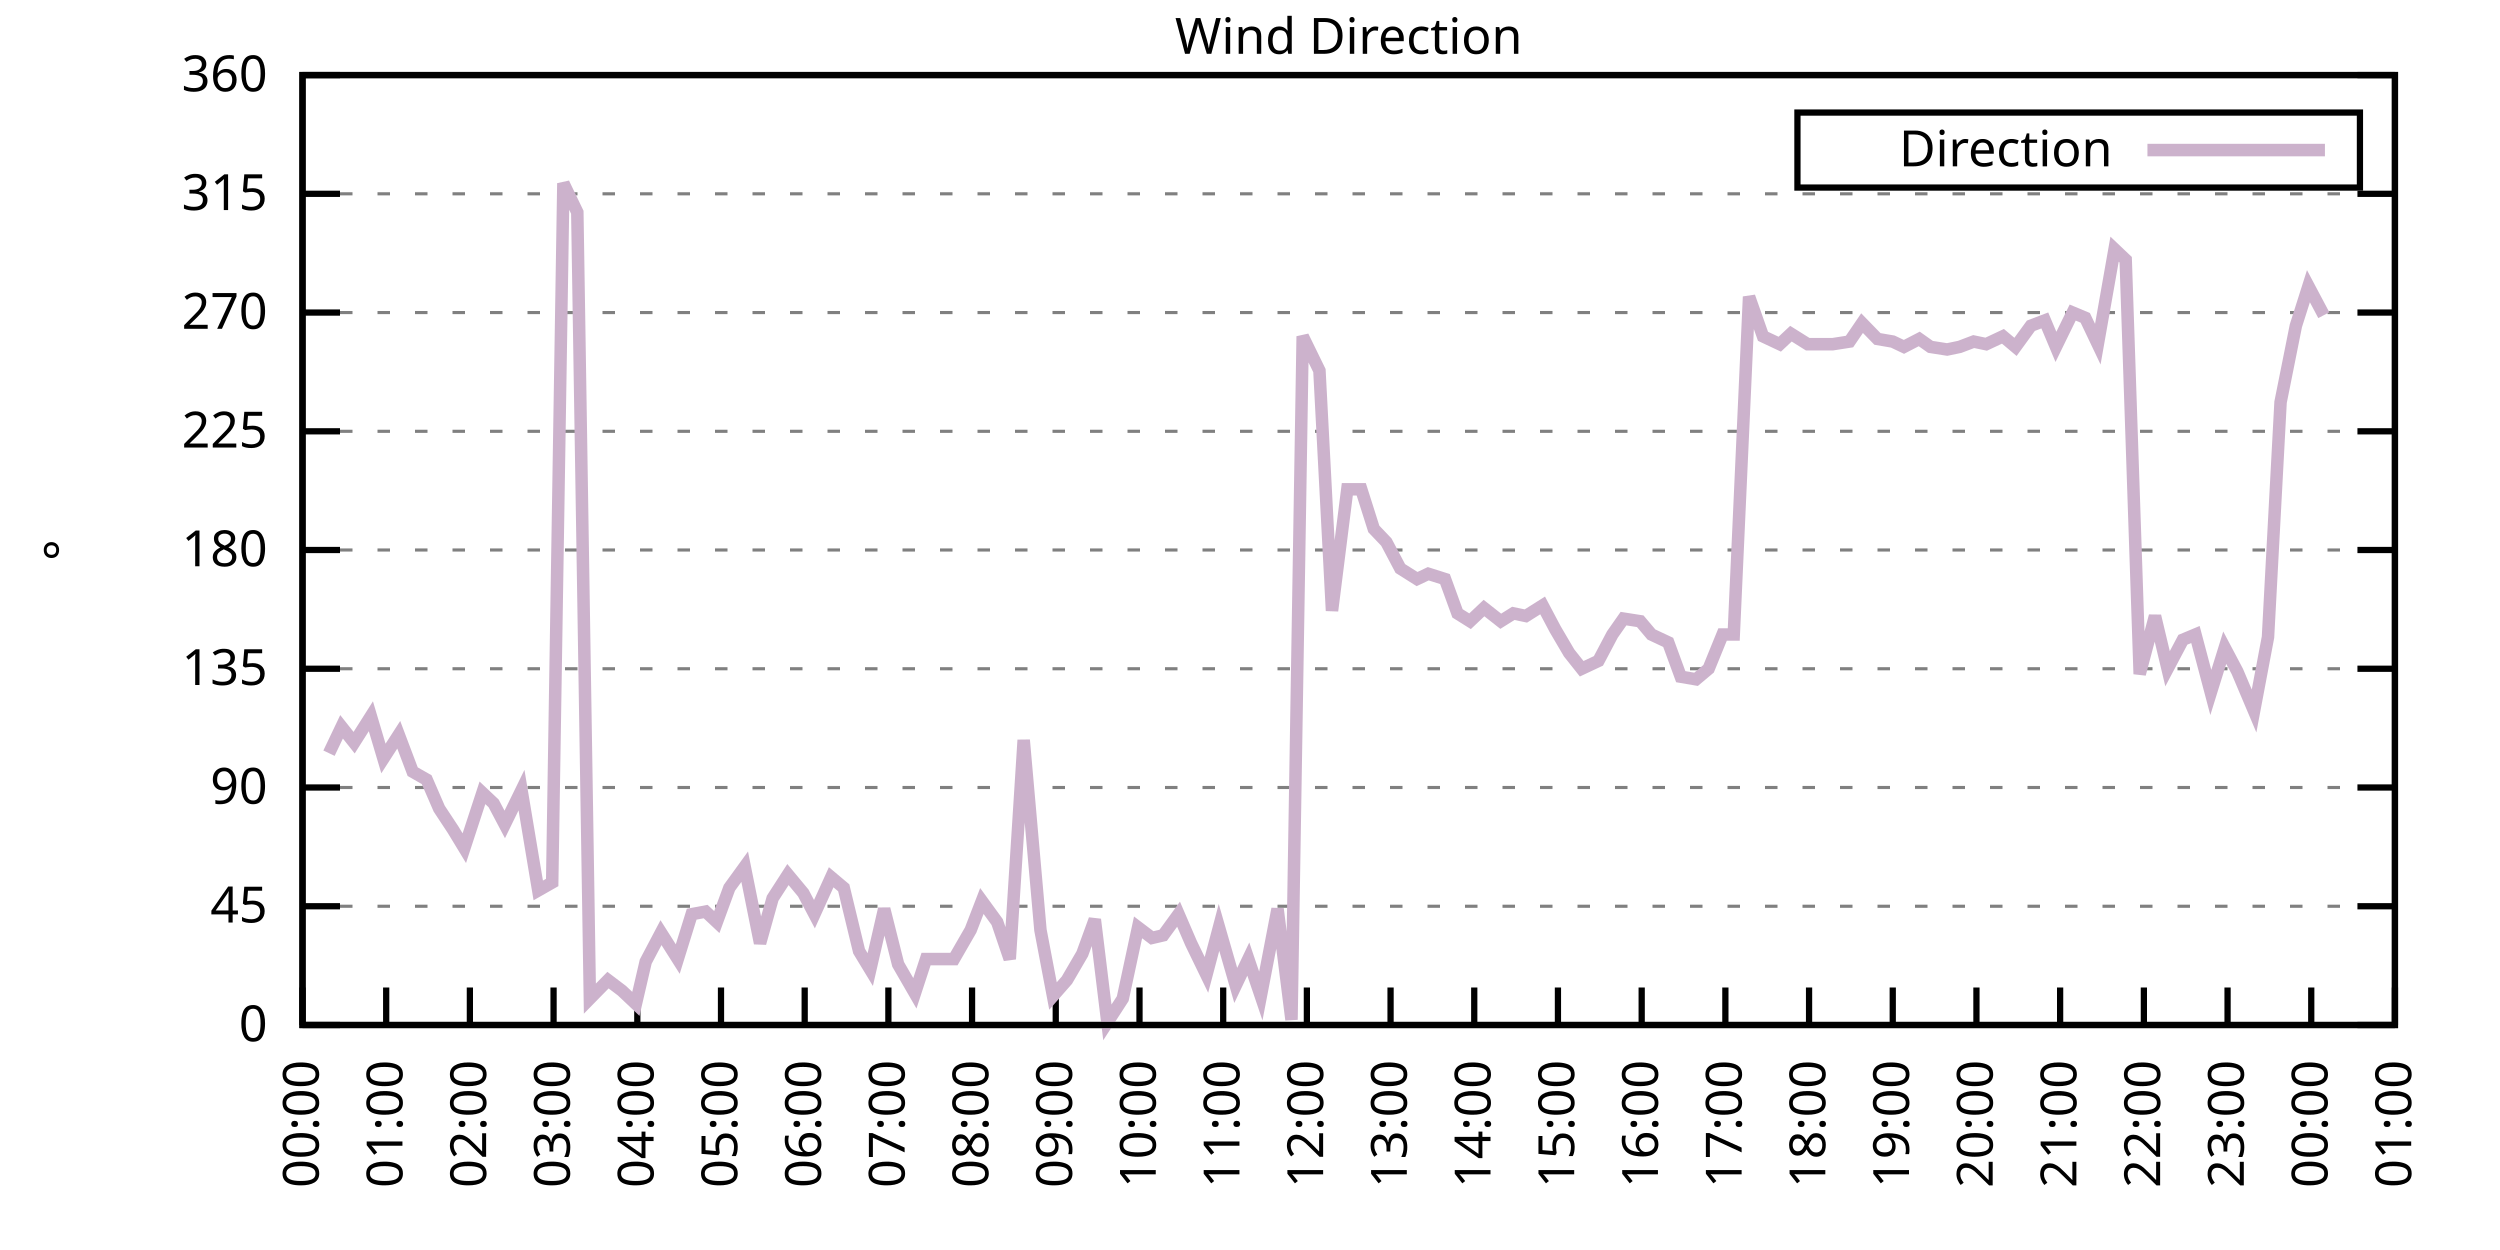
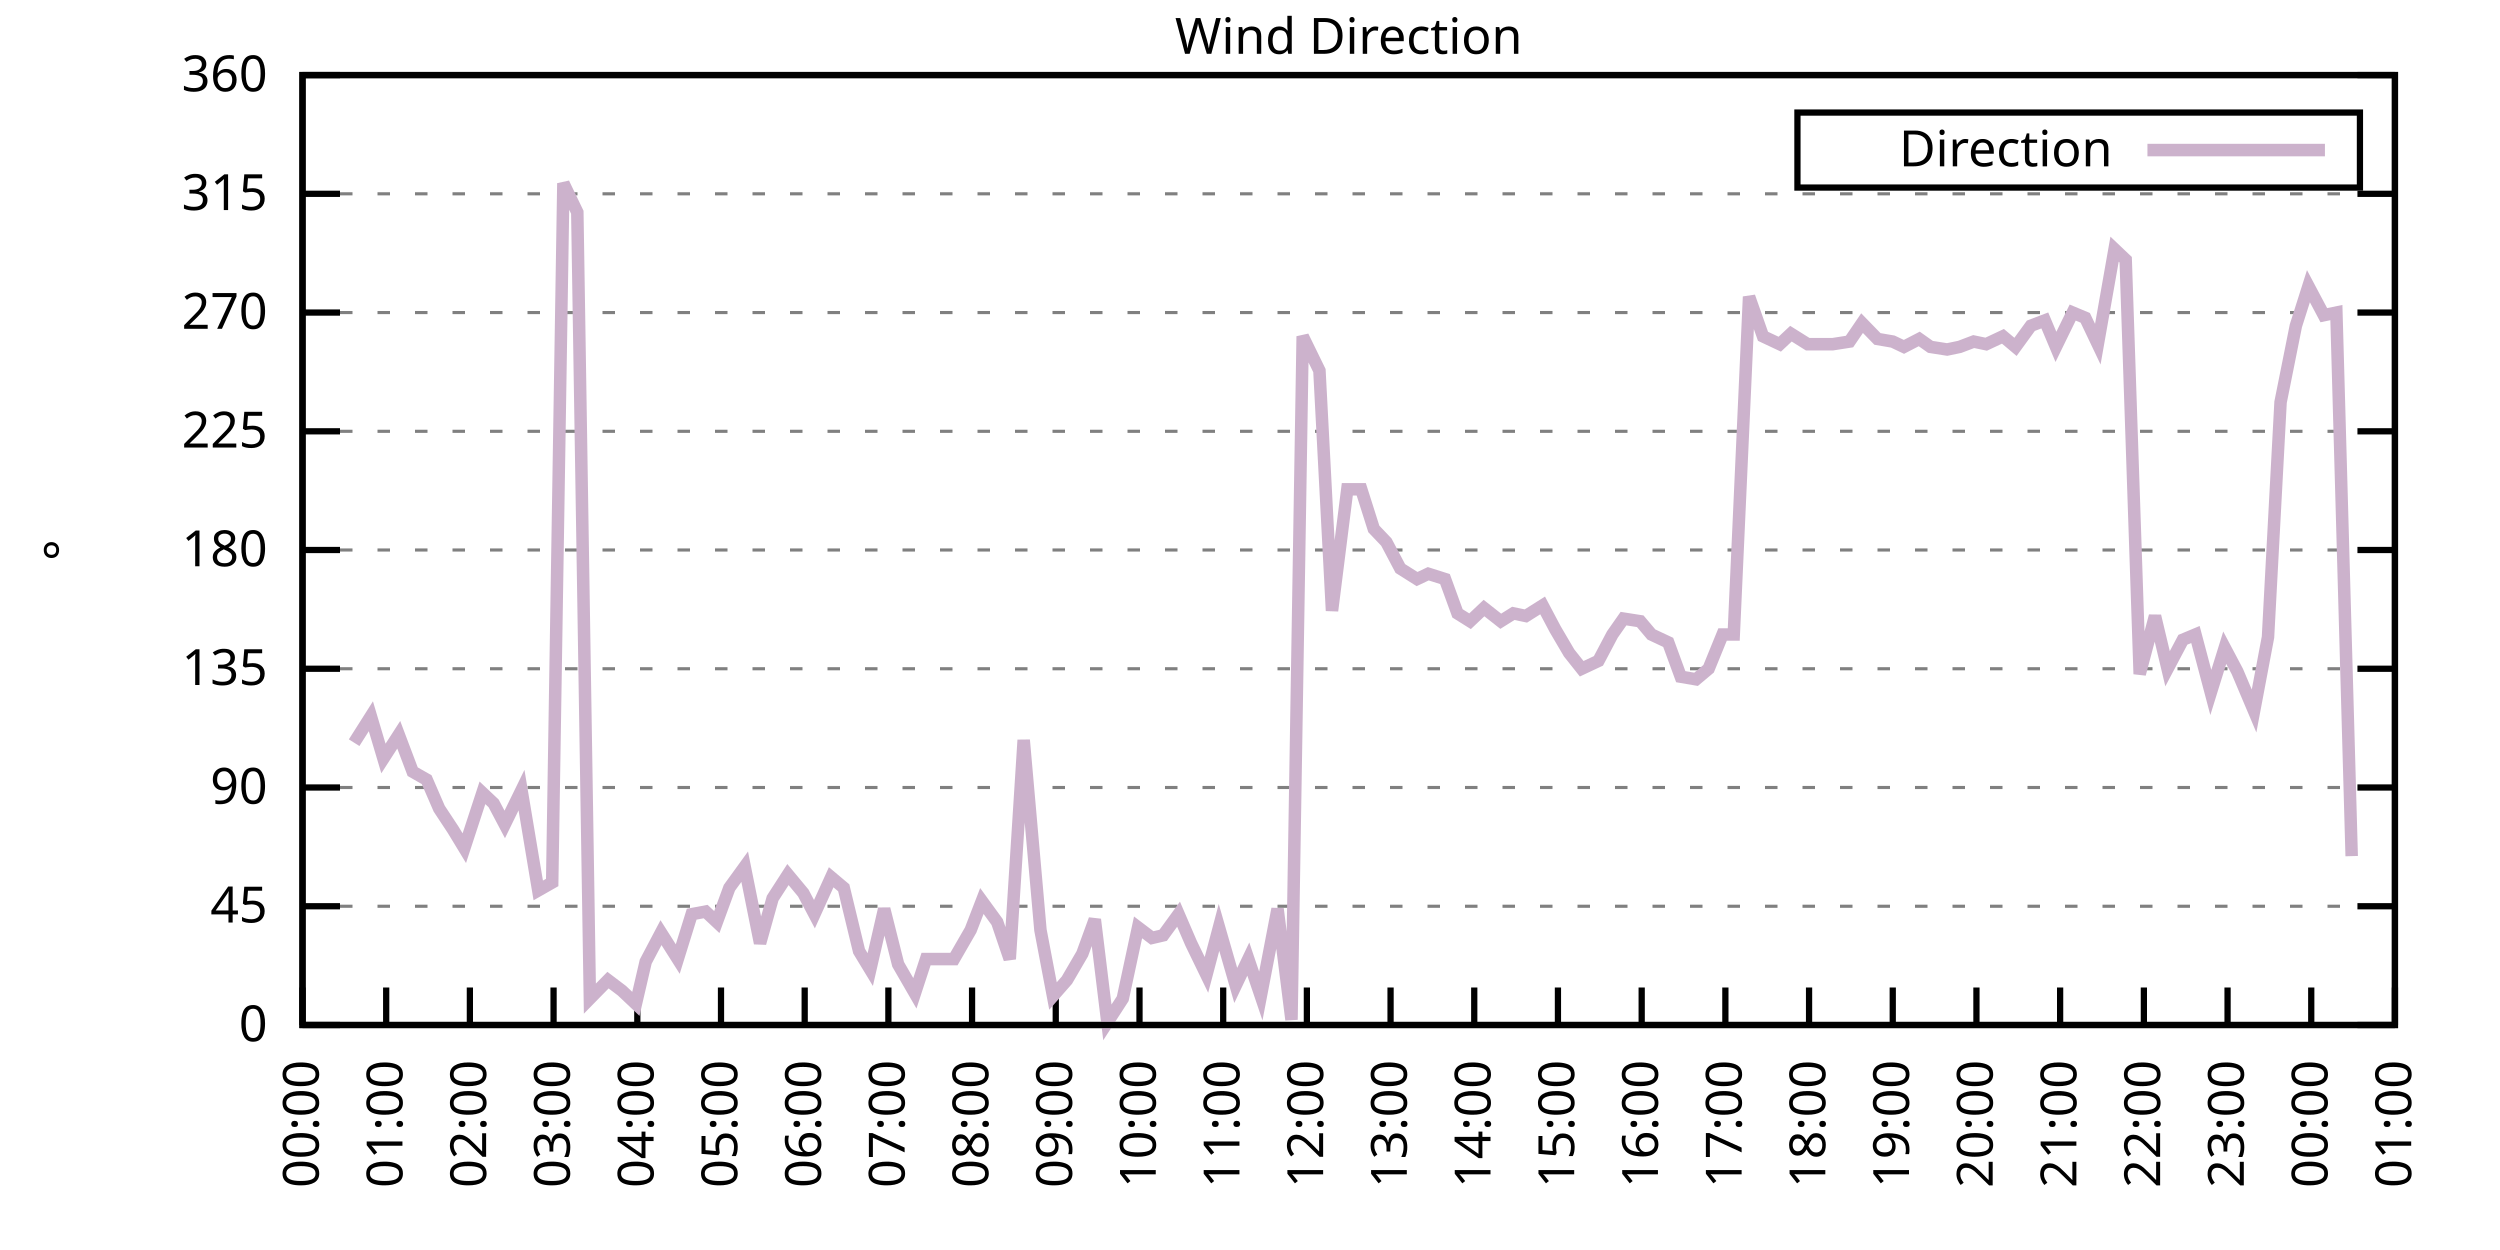
<svg xmlns="http://www.w3.org/2000/svg" xmlns:xlink="http://www.w3.org/1999/xlink" width="400" height="200" viewBox="0 0 400 200">
  <g id="gnuplot_canvas">
    <rect x="0" y="0" width="400" height="200" fill="none" />
    <defs>
      <circle id="gpDot" r="0.5" stroke-width="0.5" stroke="currentColor" />
      <path id="gpPt0" stroke-width="0.333" stroke="currentColor" d="M-1,0 h2 M0,-1 v2" />
      <path id="gpPt1" stroke-width="0.333" stroke="currentColor" d="M-1,-1 L1,1 M1,-1 L-1,1" />
      <path id="gpPt2" stroke-width="0.333" stroke="currentColor" d="M-1,0 L1,0 M0,-1 L0,1 M-1,-1 L1,1 M-1,1 L1,-1" />
      <rect id="gpPt3" stroke-width="0.333" stroke="currentColor" x="-1" y="-1" width="2" height="2" />
      <rect id="gpPt4" stroke-width="0.333" stroke="currentColor" fill="currentColor" x="-1" y="-1" width="2" height="2" />
      <circle id="gpPt5" stroke-width="0.333" stroke="currentColor" cx="0" cy="0" r="1" />
      <use xlink:href="#gpPt5" id="gpPt6" fill="currentColor" stroke="none" />
      <path id="gpPt7" stroke-width="0.333" stroke="currentColor" d="M0,-1.33 L-1.33,0.67 L1.33,0.67 z" />
      <use xlink:href="#gpPt7" id="gpPt8" fill="currentColor" stroke="none" />
      <use xlink:href="#gpPt7" id="gpPt9" stroke="currentColor" transform="rotate(180)" />
      <use xlink:href="#gpPt9" id="gpPt10" fill="currentColor" stroke="none" />
      <use xlink:href="#gpPt3" id="gpPt11" stroke="currentColor" transform="rotate(45)" />
      <use xlink:href="#gpPt11" id="gpPt12" fill="currentColor" stroke="none" />
      <path id="gpPt13" stroke-width="0.333" stroke="currentColor" d="M0,1.330 L1.265,0.411 L0.782,-1.067 L-0.782,-1.076 L-1.265,0.411 z" />
      <use xlink:href="#gpPt13" id="gpPt14" fill="currentColor" stroke="none" />
      <filter id="textbox" filterUnits="objectBoundingBox" x="0" y="0" height="1" width="1">
        <feFlood flood-color="white" flood-opacity="1" result="bgnd" />
        <feComposite in="SourceGraphic" in2="bgnd" operator="atop" />
      </filter>
      <filter id="greybox" filterUnits="objectBoundingBox" x="0" y="0" height="1" width="1">
        <feFlood flood-color="lightgrey" flood-opacity="1" result="grey" />
        <feComposite in="SourceGraphic" in2="grey" operator="atop" />
      </filter>
    </defs>
    <g fill="none" color="white" stroke="currentColor" stroke-width="1.00" stroke-linecap="butt" stroke-linejoin="miter">
</g>
    <g fill="none" color="black" stroke="currentColor" stroke-width="1.00" stroke-linecap="butt" stroke-linejoin="miter">
      <g stroke="none" shape-rendering="crispEdges">
        <polygon fill="rgb(255, 255, 255)" points="48.40,164.00 383.18,164.00 383.18,12.02 48.40,12.02 " />
      </g>
    </g>
    <g fill="none" color="black" stroke="currentColor" stroke-width="1.00" stroke-linecap="butt" stroke-linejoin="miter">
</g>
    <g fill="none" color="black" stroke="black" stroke-width="0.50" stroke-linecap="butt" stroke-linejoin="miter">
</g>
    <g fill="none" color="gray" stroke="currentColor" stroke-width="0.50" stroke-linecap="butt" stroke-linejoin="miter">
      <path stroke="gray" stroke-dasharray="2,4" class="gridline" d="M48.40,164.00 L383.19,164.00  " />
    </g>
    <g fill="none" color="gray" stroke="gray" stroke-width="1.00" stroke-linecap="butt" stroke-linejoin="miter">
</g>
    <g fill="none" color="black" stroke="currentColor" stroke-width="1.00" stroke-linecap="butt" stroke-linejoin="miter">
      <path stroke="black" d="M48.40,164.00 L54.40,164.00 M383.19,164.00 L377.19,164.00  " />
      <g transform="translate(42.80,166.60)" stroke="none" fill="black" font-family="Sans" font-size="8.00" text-anchor="end">
        <text>
          <tspan font-family="Sans"> 0</tspan>
        </text>
      </g>
    </g>
    <g fill="none" color="black" stroke="currentColor" stroke-width="1.00" stroke-linecap="butt" stroke-linejoin="miter">
</g>
    <g fill="none" color="black" stroke="black" stroke-width="0.50" stroke-linecap="butt" stroke-linejoin="miter">
</g>
    <g fill="none" color="gray" stroke="currentColor" stroke-width="0.50" stroke-linecap="butt" stroke-linejoin="miter">
      <path stroke="gray" stroke-dasharray="2,4" class="gridline" d="M48.40,145.00 L383.19,145.00  " />
    </g>
    <g fill="none" color="gray" stroke="gray" stroke-width="1.00" stroke-linecap="butt" stroke-linejoin="miter">
</g>
    <g fill="none" color="black" stroke="currentColor" stroke-width="1.00" stroke-linecap="butt" stroke-linejoin="miter">
      <path stroke="black" d="M48.40,145.00 L54.40,145.00 M383.19,145.00 L377.19,145.00  " />
      <g transform="translate(42.80,147.60)" stroke="none" fill="black" font-family="Sans" font-size="8.00" text-anchor="end">
        <text>
          <tspan font-family="Sans"> 45</tspan>
        </text>
      </g>
    </g>
    <g fill="none" color="black" stroke="currentColor" stroke-width="1.00" stroke-linecap="butt" stroke-linejoin="miter">
</g>
    <g fill="none" color="black" stroke="black" stroke-width="0.50" stroke-linecap="butt" stroke-linejoin="miter">
</g>
    <g fill="none" color="gray" stroke="currentColor" stroke-width="0.50" stroke-linecap="butt" stroke-linejoin="miter">
      <path stroke="gray" stroke-dasharray="2,4" class="gridline" d="M48.40,126.00 L383.19,126.00  " />
    </g>
    <g fill="none" color="gray" stroke="gray" stroke-width="1.00" stroke-linecap="butt" stroke-linejoin="miter">
</g>
    <g fill="none" color="black" stroke="currentColor" stroke-width="1.00" stroke-linecap="butt" stroke-linejoin="miter">
      <path stroke="black" d="M48.40,126.00 L54.40,126.00 M383.19,126.00 L377.19,126.00  " />
      <g transform="translate(42.80,128.60)" stroke="none" fill="black" font-family="Sans" font-size="8.00" text-anchor="end">
        <text>
          <tspan font-family="Sans"> 90</tspan>
        </text>
      </g>
    </g>
    <g fill="none" color="black" stroke="currentColor" stroke-width="1.00" stroke-linecap="butt" stroke-linejoin="miter">
</g>
    <g fill="none" color="black" stroke="black" stroke-width="0.50" stroke-linecap="butt" stroke-linejoin="miter">
</g>
    <g fill="none" color="gray" stroke="currentColor" stroke-width="0.50" stroke-linecap="butt" stroke-linejoin="miter">
      <path stroke="gray" stroke-dasharray="2,4" class="gridline" d="M48.40,107.00 L383.19,107.00  " />
    </g>
    <g fill="none" color="gray" stroke="gray" stroke-width="1.00" stroke-linecap="butt" stroke-linejoin="miter">
</g>
    <g fill="none" color="black" stroke="currentColor" stroke-width="1.00" stroke-linecap="butt" stroke-linejoin="miter">
      <path stroke="black" d="M48.40,107.00 L54.40,107.00 M383.19,107.00 L377.19,107.00  " />
      <g transform="translate(42.80,109.60)" stroke="none" fill="black" font-family="Sans" font-size="8.00" text-anchor="end">
        <text>
          <tspan font-family="Sans"> 135</tspan>
        </text>
      </g>
    </g>
    <g fill="none" color="black" stroke="currentColor" stroke-width="1.00" stroke-linecap="butt" stroke-linejoin="miter">
</g>
    <g fill="none" color="black" stroke="black" stroke-width="0.50" stroke-linecap="butt" stroke-linejoin="miter">
</g>
    <g fill="none" color="gray" stroke="currentColor" stroke-width="0.50" stroke-linecap="butt" stroke-linejoin="miter">
      <path stroke="gray" stroke-dasharray="2,4" class="gridline" d="M48.40,88.00 L383.19,88.00  " />
    </g>
    <g fill="none" color="gray" stroke="gray" stroke-width="1.00" stroke-linecap="butt" stroke-linejoin="miter">
</g>
    <g fill="none" color="black" stroke="currentColor" stroke-width="1.00" stroke-linecap="butt" stroke-linejoin="miter">
      <path stroke="black" d="M48.40,88.00 L54.40,88.00 M383.19,88.00 L377.19,88.00  " />
      <g transform="translate(42.80,90.60)" stroke="none" fill="black" font-family="Sans" font-size="8.00" text-anchor="end">
        <text>
          <tspan font-family="Sans"> 180</tspan>
        </text>
      </g>
    </g>
    <g fill="none" color="black" stroke="currentColor" stroke-width="1.00" stroke-linecap="butt" stroke-linejoin="miter">
</g>
    <g fill="none" color="black" stroke="black" stroke-width="0.50" stroke-linecap="butt" stroke-linejoin="miter">
</g>
    <g fill="none" color="gray" stroke="currentColor" stroke-width="0.50" stroke-linecap="butt" stroke-linejoin="miter">
      <path stroke="gray" stroke-dasharray="2,4" class="gridline" d="M48.40,69.01 L383.19,69.01  " />
    </g>
    <g fill="none" color="gray" stroke="gray" stroke-width="1.00" stroke-linecap="butt" stroke-linejoin="miter">
</g>
    <g fill="none" color="black" stroke="currentColor" stroke-width="1.00" stroke-linecap="butt" stroke-linejoin="miter">
      <path stroke="black" d="M48.40,69.01 L54.40,69.01 M383.19,69.01 L377.19,69.01  " />
      <g transform="translate(42.80,71.61)" stroke="none" fill="black" font-family="Sans" font-size="8.00" text-anchor="end">
        <text>
          <tspan font-family="Sans"> 225</tspan>
        </text>
      </g>
    </g>
    <g fill="none" color="black" stroke="currentColor" stroke-width="1.00" stroke-linecap="butt" stroke-linejoin="miter">
</g>
    <g fill="none" color="black" stroke="black" stroke-width="0.50" stroke-linecap="butt" stroke-linejoin="miter">
</g>
    <g fill="none" color="gray" stroke="currentColor" stroke-width="0.50" stroke-linecap="butt" stroke-linejoin="miter">
      <path stroke="gray" stroke-dasharray="2,4" class="gridline" d="M48.40,50.01 L383.19,50.01  " />
    </g>
    <g fill="none" color="gray" stroke="gray" stroke-width="1.00" stroke-linecap="butt" stroke-linejoin="miter">
</g>
    <g fill="none" color="black" stroke="currentColor" stroke-width="1.00" stroke-linecap="butt" stroke-linejoin="miter">
      <path stroke="black" d="M48.40,50.01 L54.40,50.01 M383.19,50.01 L377.19,50.01  " />
      <g transform="translate(42.80,52.61)" stroke="none" fill="black" font-family="Sans" font-size="8.00" text-anchor="end">
        <text>
          <tspan font-family="Sans"> 270</tspan>
        </text>
      </g>
    </g>
    <g fill="none" color="black" stroke="currentColor" stroke-width="1.00" stroke-linecap="butt" stroke-linejoin="miter">
</g>
    <g fill="none" color="black" stroke="black" stroke-width="0.50" stroke-linecap="butt" stroke-linejoin="miter">
</g>
    <g fill="none" color="gray" stroke="currentColor" stroke-width="0.50" stroke-linecap="butt" stroke-linejoin="miter">
      <path stroke="gray" stroke-dasharray="2,4" class="gridline" d="M48.40,31.01 L383.19,31.01  " />
    </g>
    <g fill="none" color="gray" stroke="gray" stroke-width="1.00" stroke-linecap="butt" stroke-linejoin="miter">
</g>
    <g fill="none" color="black" stroke="currentColor" stroke-width="1.00" stroke-linecap="butt" stroke-linejoin="miter">
      <path stroke="black" d="M48.40,31.01 L54.40,31.01 M383.19,31.01 L377.19,31.01  " />
      <g transform="translate(42.80,33.61)" stroke="none" fill="black" font-family="Sans" font-size="8.00" text-anchor="end">
        <text>
          <tspan font-family="Sans"> 315</tspan>
        </text>
      </g>
    </g>
    <g fill="none" color="black" stroke="currentColor" stroke-width="1.00" stroke-linecap="butt" stroke-linejoin="miter">
</g>
    <g fill="none" color="black" stroke="black" stroke-width="0.50" stroke-linecap="butt" stroke-linejoin="miter">
</g>
    <g fill="none" color="gray" stroke="currentColor" stroke-width="0.50" stroke-linecap="butt" stroke-linejoin="miter">
      <path stroke="gray" stroke-dasharray="2,4" class="gridline" d="M48.40,12.01 L383.19,12.01  " />
    </g>
    <g fill="none" color="gray" stroke="gray" stroke-width="1.00" stroke-linecap="butt" stroke-linejoin="miter">
</g>
    <g fill="none" color="black" stroke="currentColor" stroke-width="1.00" stroke-linecap="butt" stroke-linejoin="miter">
      <path stroke="black" d="M48.40,12.01 L54.40,12.01 M383.19,12.01 L377.19,12.01  " />
      <g transform="translate(42.80,14.61)" stroke="none" fill="black" font-family="Sans" font-size="8.00" text-anchor="end">
        <text>
          <tspan font-family="Sans"> 360</tspan>
        </text>
      </g>
    </g>
    <g fill="none" color="black" stroke="currentColor" stroke-width="1.00" stroke-linecap="butt" stroke-linejoin="miter">
      <path stroke="black" d="M48.40,164.00 L48.40,158.00  " />
      <g transform="translate(51.00,169.60) rotate(270.00)" stroke="none" fill="black" font-family="Sans" font-size="8.00" text-anchor="end">
        <text>
          <tspan font-family="Sans">00:00</tspan>
        </text>
      </g>
    </g>
    <g fill="none" color="black" stroke="currentColor" stroke-width="1.00" stroke-linecap="butt" stroke-linejoin="miter">
      <path stroke="black" d="M61.79,164.00 L61.79,158.00  " />
      <g transform="translate(64.39,169.60) rotate(270.00)" stroke="none" fill="black" font-family="Sans" font-size="8.00" text-anchor="end">
        <text>
          <tspan font-family="Sans">01:00</tspan>
        </text>
      </g>
    </g>
    <g fill="none" color="black" stroke="currentColor" stroke-width="1.00" stroke-linecap="butt" stroke-linejoin="miter">
      <path stroke="black" d="M75.18,164.00 L75.18,158.00  " />
      <g transform="translate(77.78,169.60) rotate(270.00)" stroke="none" fill="black" font-family="Sans" font-size="8.00" text-anchor="end">
        <text>
          <tspan font-family="Sans">02:00</tspan>
        </text>
      </g>
    </g>
    <g fill="none" color="black" stroke="currentColor" stroke-width="1.00" stroke-linecap="butt" stroke-linejoin="miter">
      <path stroke="black" d="M88.57,164.00 L88.57,158.00  " />
      <g transform="translate(91.17,169.60) rotate(270.00)" stroke="none" fill="black" font-family="Sans" font-size="8.00" text-anchor="end">
        <text>
          <tspan font-family="Sans">03:00</tspan>
        </text>
      </g>
    </g>
    <g fill="none" color="black" stroke="currentColor" stroke-width="1.00" stroke-linecap="butt" stroke-linejoin="miter">
      <path stroke="black" d="M101.97,164.00 L101.97,158.00  " />
      <g transform="translate(104.57,169.60) rotate(270.00)" stroke="none" fill="black" font-family="Sans" font-size="8.00" text-anchor="end">
        <text>
          <tspan font-family="Sans">04:00</tspan>
        </text>
      </g>
    </g>
    <g fill="none" color="black" stroke="currentColor" stroke-width="1.00" stroke-linecap="butt" stroke-linejoin="miter">
      <path stroke="black" d="M115.36,164.00 L115.36,158.00  " />
      <g transform="translate(117.96,169.60) rotate(270.00)" stroke="none" fill="black" font-family="Sans" font-size="8.00" text-anchor="end">
        <text>
          <tspan font-family="Sans">05:00</tspan>
        </text>
      </g>
    </g>
    <g fill="none" color="black" stroke="currentColor" stroke-width="1.00" stroke-linecap="butt" stroke-linejoin="miter">
      <path stroke="black" d="M128.75,164.00 L128.75,158.00  " />
      <g transform="translate(131.35,169.60) rotate(270.00)" stroke="none" fill="black" font-family="Sans" font-size="8.00" text-anchor="end">
        <text>
          <tspan font-family="Sans">06:00</tspan>
        </text>
      </g>
    </g>
    <g fill="none" color="black" stroke="currentColor" stroke-width="1.00" stroke-linecap="butt" stroke-linejoin="miter">
      <path stroke="black" d="M142.14,164.00 L142.14,158.00  " />
      <g transform="translate(144.74,169.60) rotate(270.00)" stroke="none" fill="black" font-family="Sans" font-size="8.00" text-anchor="end">
        <text>
          <tspan font-family="Sans">07:00</tspan>
        </text>
      </g>
    </g>
    <g fill="none" color="black" stroke="currentColor" stroke-width="1.00" stroke-linecap="butt" stroke-linejoin="miter">
      <path stroke="black" d="M155.53,164.00 L155.53,158.00  " />
      <g transform="translate(158.13,169.60) rotate(270.00)" stroke="none" fill="black" font-family="Sans" font-size="8.00" text-anchor="end">
        <text>
          <tspan font-family="Sans">08:00</tspan>
        </text>
      </g>
    </g>
    <g fill="none" color="black" stroke="currentColor" stroke-width="1.00" stroke-linecap="butt" stroke-linejoin="miter">
      <path stroke="black" d="M168.92,164.00 L168.92,158.00  " />
      <g transform="translate(171.52,169.60) rotate(270.00)" stroke="none" fill="black" font-family="Sans" font-size="8.00" text-anchor="end">
        <text>
          <tspan font-family="Sans">09:00</tspan>
        </text>
      </g>
    </g>
    <g fill="none" color="black" stroke="currentColor" stroke-width="1.00" stroke-linecap="butt" stroke-linejoin="miter">
      <path stroke="black" d="M182.32,164.00 L182.32,158.00  " />
      <g transform="translate(184.92,169.60) rotate(270.00)" stroke="none" fill="black" font-family="Sans" font-size="8.00" text-anchor="end">
        <text>
          <tspan font-family="Sans">10:00</tspan>
        </text>
      </g>
    </g>
    <g fill="none" color="black" stroke="currentColor" stroke-width="1.00" stroke-linecap="butt" stroke-linejoin="miter">
      <path stroke="black" d="M195.71,164.00 L195.71,158.00  " />
      <g transform="translate(198.31,169.60) rotate(270.00)" stroke="none" fill="black" font-family="Sans" font-size="8.00" text-anchor="end">
        <text>
          <tspan font-family="Sans">11:00</tspan>
        </text>
      </g>
    </g>
    <g fill="none" color="black" stroke="currentColor" stroke-width="1.00" stroke-linecap="butt" stroke-linejoin="miter">
      <path stroke="black" d="M209.10,164.00 L209.10,158.00  " />
      <g transform="translate(211.70,169.60) rotate(270.00)" stroke="none" fill="black" font-family="Sans" font-size="8.00" text-anchor="end">
        <text>
          <tspan font-family="Sans">12:00</tspan>
        </text>
      </g>
    </g>
    <g fill="none" color="black" stroke="currentColor" stroke-width="1.00" stroke-linecap="butt" stroke-linejoin="miter">
      <path stroke="black" d="M222.49,164.00 L222.49,158.00  " />
      <g transform="translate(225.09,169.60) rotate(270.00)" stroke="none" fill="black" font-family="Sans" font-size="8.00" text-anchor="end">
        <text>
          <tspan font-family="Sans">13:00</tspan>
        </text>
      </g>
    </g>
    <g fill="none" color="black" stroke="currentColor" stroke-width="1.00" stroke-linecap="butt" stroke-linejoin="miter">
      <path stroke="black" d="M235.88,164.00 L235.88,158.00  " />
      <g transform="translate(238.48,169.60) rotate(270.00)" stroke="none" fill="black" font-family="Sans" font-size="8.00" text-anchor="end">
        <text>
          <tspan font-family="Sans">14:00</tspan>
        </text>
      </g>
    </g>
    <g fill="none" color="black" stroke="currentColor" stroke-width="1.00" stroke-linecap="butt" stroke-linejoin="miter">
      <path stroke="black" d="M249.27,164.00 L249.27,158.00  " />
      <g transform="translate(251.87,169.60) rotate(270.00)" stroke="none" fill="black" font-family="Sans" font-size="8.00" text-anchor="end">
        <text>
          <tspan font-family="Sans">15:00</tspan>
        </text>
      </g>
    </g>
    <g fill="none" color="black" stroke="currentColor" stroke-width="1.00" stroke-linecap="butt" stroke-linejoin="miter">
      <path stroke="black" d="M262.67,164.00 L262.67,158.00  " />
      <g transform="translate(265.27,169.60) rotate(270.00)" stroke="none" fill="black" font-family="Sans" font-size="8.00" text-anchor="end">
        <text>
          <tspan font-family="Sans">16:00</tspan>
        </text>
      </g>
    </g>
    <g fill="none" color="black" stroke="currentColor" stroke-width="1.00" stroke-linecap="butt" stroke-linejoin="miter">
      <path stroke="black" d="M276.06,164.00 L276.06,158.00  " />
      <g transform="translate(278.66,169.60) rotate(270.00)" stroke="none" fill="black" font-family="Sans" font-size="8.00" text-anchor="end">
        <text>
          <tspan font-family="Sans">17:00</tspan>
        </text>
      </g>
    </g>
    <g fill="none" color="black" stroke="currentColor" stroke-width="1.00" stroke-linecap="butt" stroke-linejoin="miter">
      <path stroke="black" d="M289.45,164.00 L289.45,158.00  " />
      <g transform="translate(292.05,169.60) rotate(270.00)" stroke="none" fill="black" font-family="Sans" font-size="8.00" text-anchor="end">
        <text>
          <tspan font-family="Sans">18:00</tspan>
        </text>
      </g>
    </g>
    <g fill="none" color="black" stroke="currentColor" stroke-width="1.00" stroke-linecap="butt" stroke-linejoin="miter">
      <path stroke="black" d="M302.84,164.00 L302.84,158.00  " />
      <g transform="translate(305.44,169.60) rotate(270.00)" stroke="none" fill="black" font-family="Sans" font-size="8.00" text-anchor="end">
        <text>
          <tspan font-family="Sans">19:00</tspan>
        </text>
      </g>
    </g>
    <g fill="none" color="black" stroke="currentColor" stroke-width="1.00" stroke-linecap="butt" stroke-linejoin="miter">
      <path stroke="black" d="M316.23,164.00 L316.23,158.00  " />
      <g transform="translate(318.83,169.60) rotate(270.00)" stroke="none" fill="black" font-family="Sans" font-size="8.00" text-anchor="end">
        <text>
          <tspan font-family="Sans">20:00</tspan>
        </text>
      </g>
    </g>
    <g fill="none" color="black" stroke="currentColor" stroke-width="1.00" stroke-linecap="butt" stroke-linejoin="miter">
      <path stroke="black" d="M329.62,164.00 L329.62,158.00  " />
      <g transform="translate(332.22,169.60) rotate(270.00)" stroke="none" fill="black" font-family="Sans" font-size="8.00" text-anchor="end">
        <text>
          <tspan font-family="Sans">21:00</tspan>
        </text>
      </g>
    </g>
    <g fill="none" color="black" stroke="currentColor" stroke-width="1.00" stroke-linecap="butt" stroke-linejoin="miter">
      <path stroke="black" d="M343.02,164.00 L343.02,158.00  " />
      <g transform="translate(345.62,169.60) rotate(270.00)" stroke="none" fill="black" font-family="Sans" font-size="8.00" text-anchor="end">
        <text>
          <tspan font-family="Sans">22:00</tspan>
        </text>
      </g>
    </g>
    <g fill="none" color="black" stroke="currentColor" stroke-width="1.00" stroke-linecap="butt" stroke-linejoin="miter">
      <path stroke="black" d="M356.41,164.00 L356.41,158.00  " />
      <g transform="translate(359.01,169.60) rotate(270.00)" stroke="none" fill="black" font-family="Sans" font-size="8.00" text-anchor="end">
        <text>
          <tspan font-family="Sans">23:00</tspan>
        </text>
      </g>
    </g>
    <g fill="none" color="black" stroke="currentColor" stroke-width="1.00" stroke-linecap="butt" stroke-linejoin="miter">
      <path stroke="black" d="M369.80,164.00 L369.80,158.00  " />
      <g transform="translate(372.40,169.60) rotate(270.00)" stroke="none" fill="black" font-family="Sans" font-size="8.00" text-anchor="end">
        <text>
          <tspan font-family="Sans">00:00</tspan>
        </text>
      </g>
    </g>
    <g fill="none" color="black" stroke="currentColor" stroke-width="1.00" stroke-linecap="butt" stroke-linejoin="miter">
      <path stroke="black" d="M383.19,164.00 L383.19,158.00  " />
      <g transform="translate(385.79,169.60) rotate(270.00)" stroke="none" fill="black" font-family="Sans" font-size="8.00" text-anchor="end">
        <text>
          <tspan font-family="Sans">01:00</tspan>
        </text>
      </g>
    </g>
    <g fill="none" color="black" stroke="currentColor" stroke-width="1.00" stroke-linecap="butt" stroke-linejoin="miter">
</g>
    <g fill="none" color="black" stroke="currentColor" stroke-width="1.00" stroke-linecap="butt" stroke-linejoin="miter">
      <path stroke="black" d="M48.40,12.01 L48.40,164.00 L383.19,164.00 L383.19,12.01 L48.40,12.01 Z  " />
    </g>
    <g fill="none" color="black" stroke="currentColor" stroke-width="1.00" stroke-linecap="butt" stroke-linejoin="miter">
</g>
    <g fill="none" color="black" stroke="currentColor" stroke-width="1.00" stroke-linecap="butt" stroke-linejoin="miter">
      <path stroke="black" d="M287.59,30.01 L287.59,18.01 L377.59,18.01 L377.59,30.01 L287.59,30.01 Z  " />
    </g>
    <g id="Wind_direction_plot_1">
      <g fill="none" color="white" stroke="black" stroke-width="2.00" stroke-linecap="butt" stroke-linejoin="miter">
</g>
      <g fill="none" color="black" stroke="currentColor" stroke-width="2.00" stroke-linecap="butt" stroke-linejoin="miter">
        <g transform="translate(337.99,26.61)" stroke="none" fill="black" font-family="Sans" font-size="8.00" text-anchor="end">
          <text>
            <tspan font-family="Sans">Direction</tspan>
          </text>
        </g>
      </g>
      <g fill="none" color="black" stroke="currentColor" stroke-width="2.00" stroke-linecap="butt" stroke-linejoin="miter">
-         <path stroke="rgb(204, 178, 204)" d="M343.59,24.01 L371.99,24.01 M52.64,120.51 L54.65,116.29 L56.66,118.83 L59.34,114.60 L61.35,121.36 L63.80,117.56   L66.03,123.47 L68.26,124.74 L70.27,129.38 L72.50,132.76 L74.29,135.71 L77.19,126.85 L78.98,128.54 L80.76,131.91   L83.44,126.42 L86.12,142.47 L88.35,141.20 L90.14,29.32 L92.37,33.96 L94.38,159.78 L97.28,156.82 L99.51,158.51   L101.74,160.62 L103.31,153.87 L105.76,149.22 L108.44,153.45 L110.67,146.27 L112.90,145.85 L114.69,147.53 L116.70,142.05   L119.15,138.67 L121.61,150.91 L123.62,143.73 L126.07,139.93 L128.53,142.89 L130.31,146.27 L132.99,140.36 L135.00,142.05   L137.45,152.18 L139.24,155.13 L141.47,145.42 L143.70,154.29 L146.38,158.93 L148.17,153.45 L150.85,153.45 L152.63,153.45   L155.31,148.80 L157.10,144.16 L159.55,147.53 L161.56,153.45 L163.79,118.40 L166.47,148.80 L168.48,159.36 L170.71,156.82   L173.17,152.60 L175.17,147.11 L177.18,163.58 L179.64,159.78 L182.09,148.38 L184.32,150.07 L186.11,149.65 L188.57,146.27   L190.57,150.91 L193.03,155.98 L195.04,148.38 L197.72,157.67 L199.73,153.45 L201.73,159.36 L204.41,145.42 L206.64,163.16   L208.43,53.81 L211.11,59.30 L213.12,97.72 L215.57,78.29 L217.80,78.29 L219.81,84.63 L221.82,86.74 L224.05,90.96   L226.73,92.65 L228.52,91.80 L231.20,92.65 L233.20,98.14 L235.21,99.40 L237.44,97.29 L240.12,99.40 L242.13,98.14   L244.14,98.56 L246.82,96.87 L248.83,100.67 L251.06,104.47 L253.07,107.00 L255.75,105.74 L257.98,101.52 L259.76,98.98   L262.44,99.40 L264.23,101.52 L266.91,102.78 L268.92,108.27 L271.37,108.69 L273.38,107.00 L275.61,101.52 L277.40,101.52   L279.85,47.47 L282.08,53.81 L284.76,55.07 L286.55,53.39 L289.23,55.07 L291.46,55.07 L293.24,55.07 L295.92,54.65   L297.93,51.70 L300.39,54.23 L302.84,54.65 L304.63,55.50 L307.08,54.23 L308.87,55.50 L311.54,55.92 L313.55,55.50   L315.79,54.65 L317.79,55.07 L320.47,53.81 L322.48,55.50 L324.94,52.12 L327.17,51.27 L328.95,55.50 L331.63,50.01   L333.64,50.85 L335.65,55.07 L338.33,39.87 L340.11,41.56 L342.35,107.85 L344.80,98.56 L346.81,107.00 L349.26,102.36   L351.27,101.52 L353.73,110.80 L355.96,103.63 L357.97,107.43 L360.65,113.76 L362.88,101.94 L364.89,64.36 L367.34,52.12   L369.35,45.79 L371.81,50.43  " />
+         <path stroke="rgb(204, 178, 204)" d="M343.59,24.01 L371.99,24.01 M56.66,118.83 L59.34,114.60 L61.35,121.36 L63.80,117.56 L66.03,123.47 L68.26,124.74   L70.27,129.38 L72.50,132.76 L74.29,135.71 L77.19,126.85 L78.98,128.54 L80.76,131.91 L83.44,126.42 L86.12,142.47   L88.35,141.20 L90.14,29.32 L92.37,33.96 L94.38,159.78 L97.28,156.82 L99.51,158.51 L101.74,160.62 L103.31,153.87   L105.76,149.22 L108.44,153.45 L110.67,146.27 L112.90,145.85 L114.69,147.53 L116.70,142.05 L119.15,138.67 L121.61,150.91   L123.62,143.73 L126.07,139.93 L128.53,142.89 L130.31,146.27 L132.99,140.36 L135.00,142.05 L137.45,152.18 L139.24,155.13   L141.47,145.42 L143.70,154.29 L146.38,158.93 L148.17,153.45 L150.85,153.45 L152.63,153.45 L155.31,148.80 L157.10,144.16   L159.55,147.53 L161.56,153.45 L163.79,118.40 L166.47,148.80 L168.48,159.36 L170.71,156.82 L173.17,152.60 L175.17,147.11   L177.18,163.58 L179.64,159.78 L182.09,148.38 L184.32,150.07 L186.11,149.65 L188.57,146.27 L190.57,150.91 L193.03,155.98   L195.04,148.38 L197.72,157.67 L199.73,153.45 L201.73,159.36 L204.41,145.42 L206.64,163.16 L208.43,53.81 L211.11,59.30   L213.12,97.72 L215.57,78.29 L217.80,78.29 L219.81,84.63 L221.82,86.74 L224.05,90.96 L226.73,92.65 L228.52,91.80   L231.20,92.65 L233.20,98.14 L235.21,99.40 L237.44,97.29 L240.12,99.40 L242.13,98.14 L244.14,98.56 L246.82,96.87   L248.83,100.67 L251.06,104.47 L253.07,107.00 L255.75,105.74 L257.98,101.52 L259.76,98.98 L262.44,99.40 L264.23,101.52   L266.91,102.78 L268.92,108.27 L271.37,108.69 L273.38,107.00 L275.61,101.52 L277.40,101.52 L279.85,47.47 L282.08,53.81   L284.76,55.07 L286.55,53.39 L289.23,55.07 L291.46,55.07 L293.24,55.07 L295.92,54.65 L297.93,51.70 L300.39,54.23   L302.84,54.65 L304.63,55.50 L307.08,54.23 L308.87,55.50 L311.54,55.92 L313.55,55.50 L315.79,54.65 L317.79,55.07   L320.47,53.81 L322.48,55.50 L324.94,52.12 L327.17,51.27 L328.95,55.50 L331.63,50.01 L333.64,50.85 L335.65,55.07   L338.33,39.87 L340.11,41.56 L342.35,107.85 L344.80,98.56 L346.81,107.00 L349.26,102.36 L351.27,101.52 L353.73,110.80   L355.96,103.63 L357.97,107.43 L360.65,113.76 L362.88,101.94 L364.89,64.36 L367.34,52.12 L369.35,45.79 L371.81,50.43   L373.82,50.01 L376.27,136.98  " />
      </g>
    </g>
    <g fill="none" color="black" stroke="currentColor" stroke-width="2.00" stroke-linecap="butt" stroke-linejoin="miter">
</g>
    <g fill="none" color="black" stroke="black" stroke-width="1.00" stroke-linecap="butt" stroke-linejoin="miter">
</g>
    <g fill="none" color="black" stroke="currentColor" stroke-width="1.00" stroke-linecap="butt" stroke-linejoin="miter">
      <path stroke="black" d="M48.40,12.01 L48.40,164.00 L383.19,164.00 L383.19,12.01 L48.40,12.01 Z  " />
      <g transform="translate(12.80,88.01) rotate(270.00)" stroke="none" fill="black" font-family="Sans" font-size="8.00" text-anchor="middle">
        <text>
          <tspan font-family="Sans">°</tspan>
        </text>
      </g>
    </g>
    <g fill="none" color="black" stroke="currentColor" stroke-width="1.00" stroke-linecap="butt" stroke-linejoin="miter">
</g>
    <g fill="none" color="black" stroke="currentColor" stroke-width="1.00" stroke-linecap="butt" stroke-linejoin="miter">
      <g transform="translate(215.79,8.61)" stroke="none" fill="black" font-family="Sans" font-size="8.00" text-anchor="middle">
        <text>
          <tspan font-family="Sans">Wind Direction</tspan>
        </text>
      </g>
    </g>
    <g fill="none" color="black" stroke="currentColor" stroke-width="1.00" stroke-linecap="butt" stroke-linejoin="miter">
</g>
  </g>
</svg>
